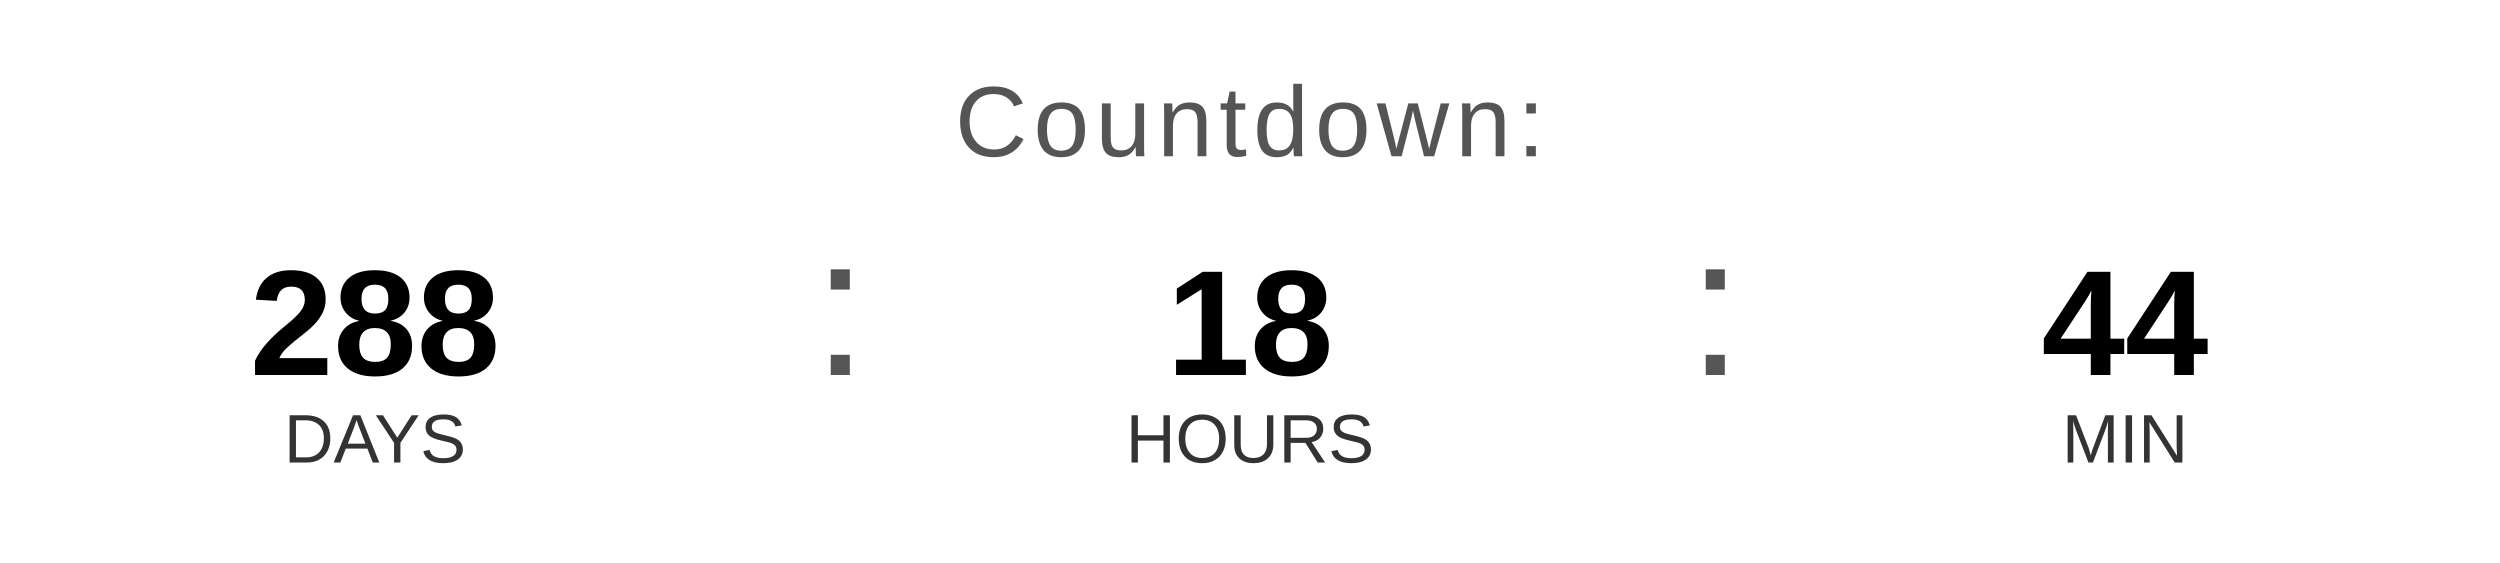
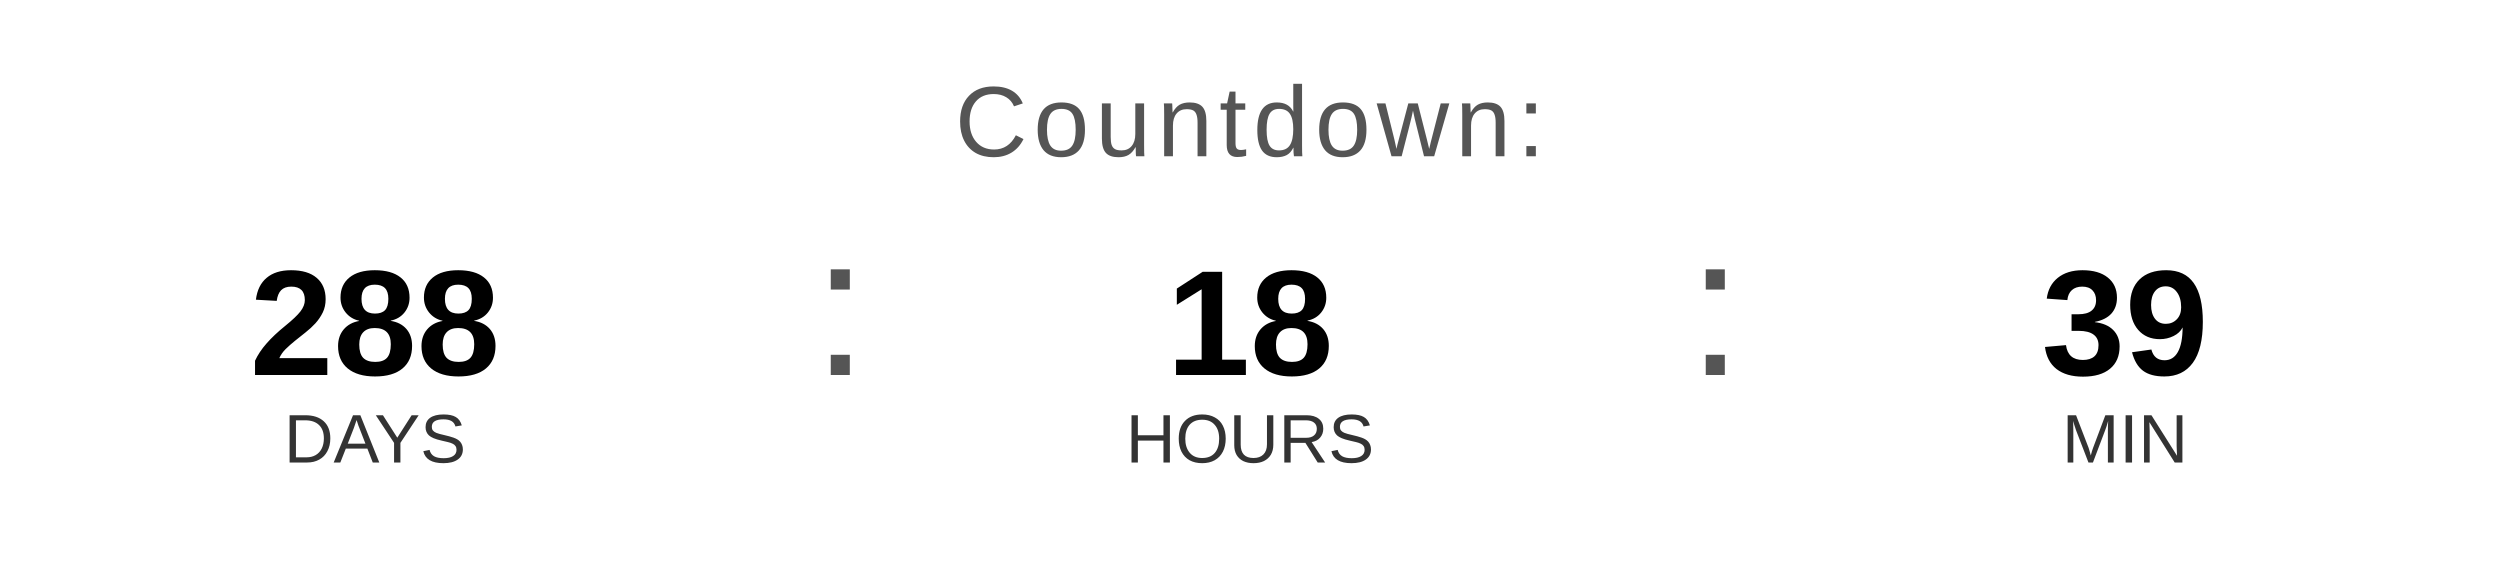
<svg xmlns="http://www.w3.org/2000/svg" width="400" height="90" viewBox="0 0 400 90">
  <text x="200" y="25" font-family="Arial, Helvetica, sans-serif" font-size="16" fill="#555555" text-anchor="middle" letter-spacing="1">
    Countdown:
  </text>
  <text x="60" y="60" font-family="Arial, Helvetica, sans-serif" font-size="24" font-weight="bold" fill="#000000" text-anchor="middle">288</text>
  <text x="60" y="74" font-family="Arial, Helvetica, sans-serif" font-size="11" fill="#333333" text-anchor="middle">DAYS</text>
  <text x="130" y="60" font-family="Arial, sans-serif" font-size="32" fill="#555555">:</text>
  <text x="200" y="60" font-family="Arial, Helvetica, sans-serif" font-size="24" font-weight="bold" fill="#000000" text-anchor="middle">18</text>
  <text x="200" y="74" font-family="Arial, Helvetica, sans-serif" font-size="11" fill="#333333" text-anchor="middle">HOURS</text>
  <text x="270" y="60" font-family="Arial, sans-serif" font-size="32" fill="#555555">:</text>
-   <text x="340" y="60" font-family="Arial, Helvetica, sans-serif" font-size="24" font-weight="bold" fill="#000000" text-anchor="middle">44</text>
+   <text x="340" y="60" font-family="Arial, Helvetica, sans-serif" font-size="24" font-weight="bold" fill="#000000" text-anchor="middle">39</text>
  <text x="340" y="74" font-family="Arial, Helvetica, sans-serif" font-size="11" fill="#333333" text-anchor="middle">MIN</text>
</svg>
